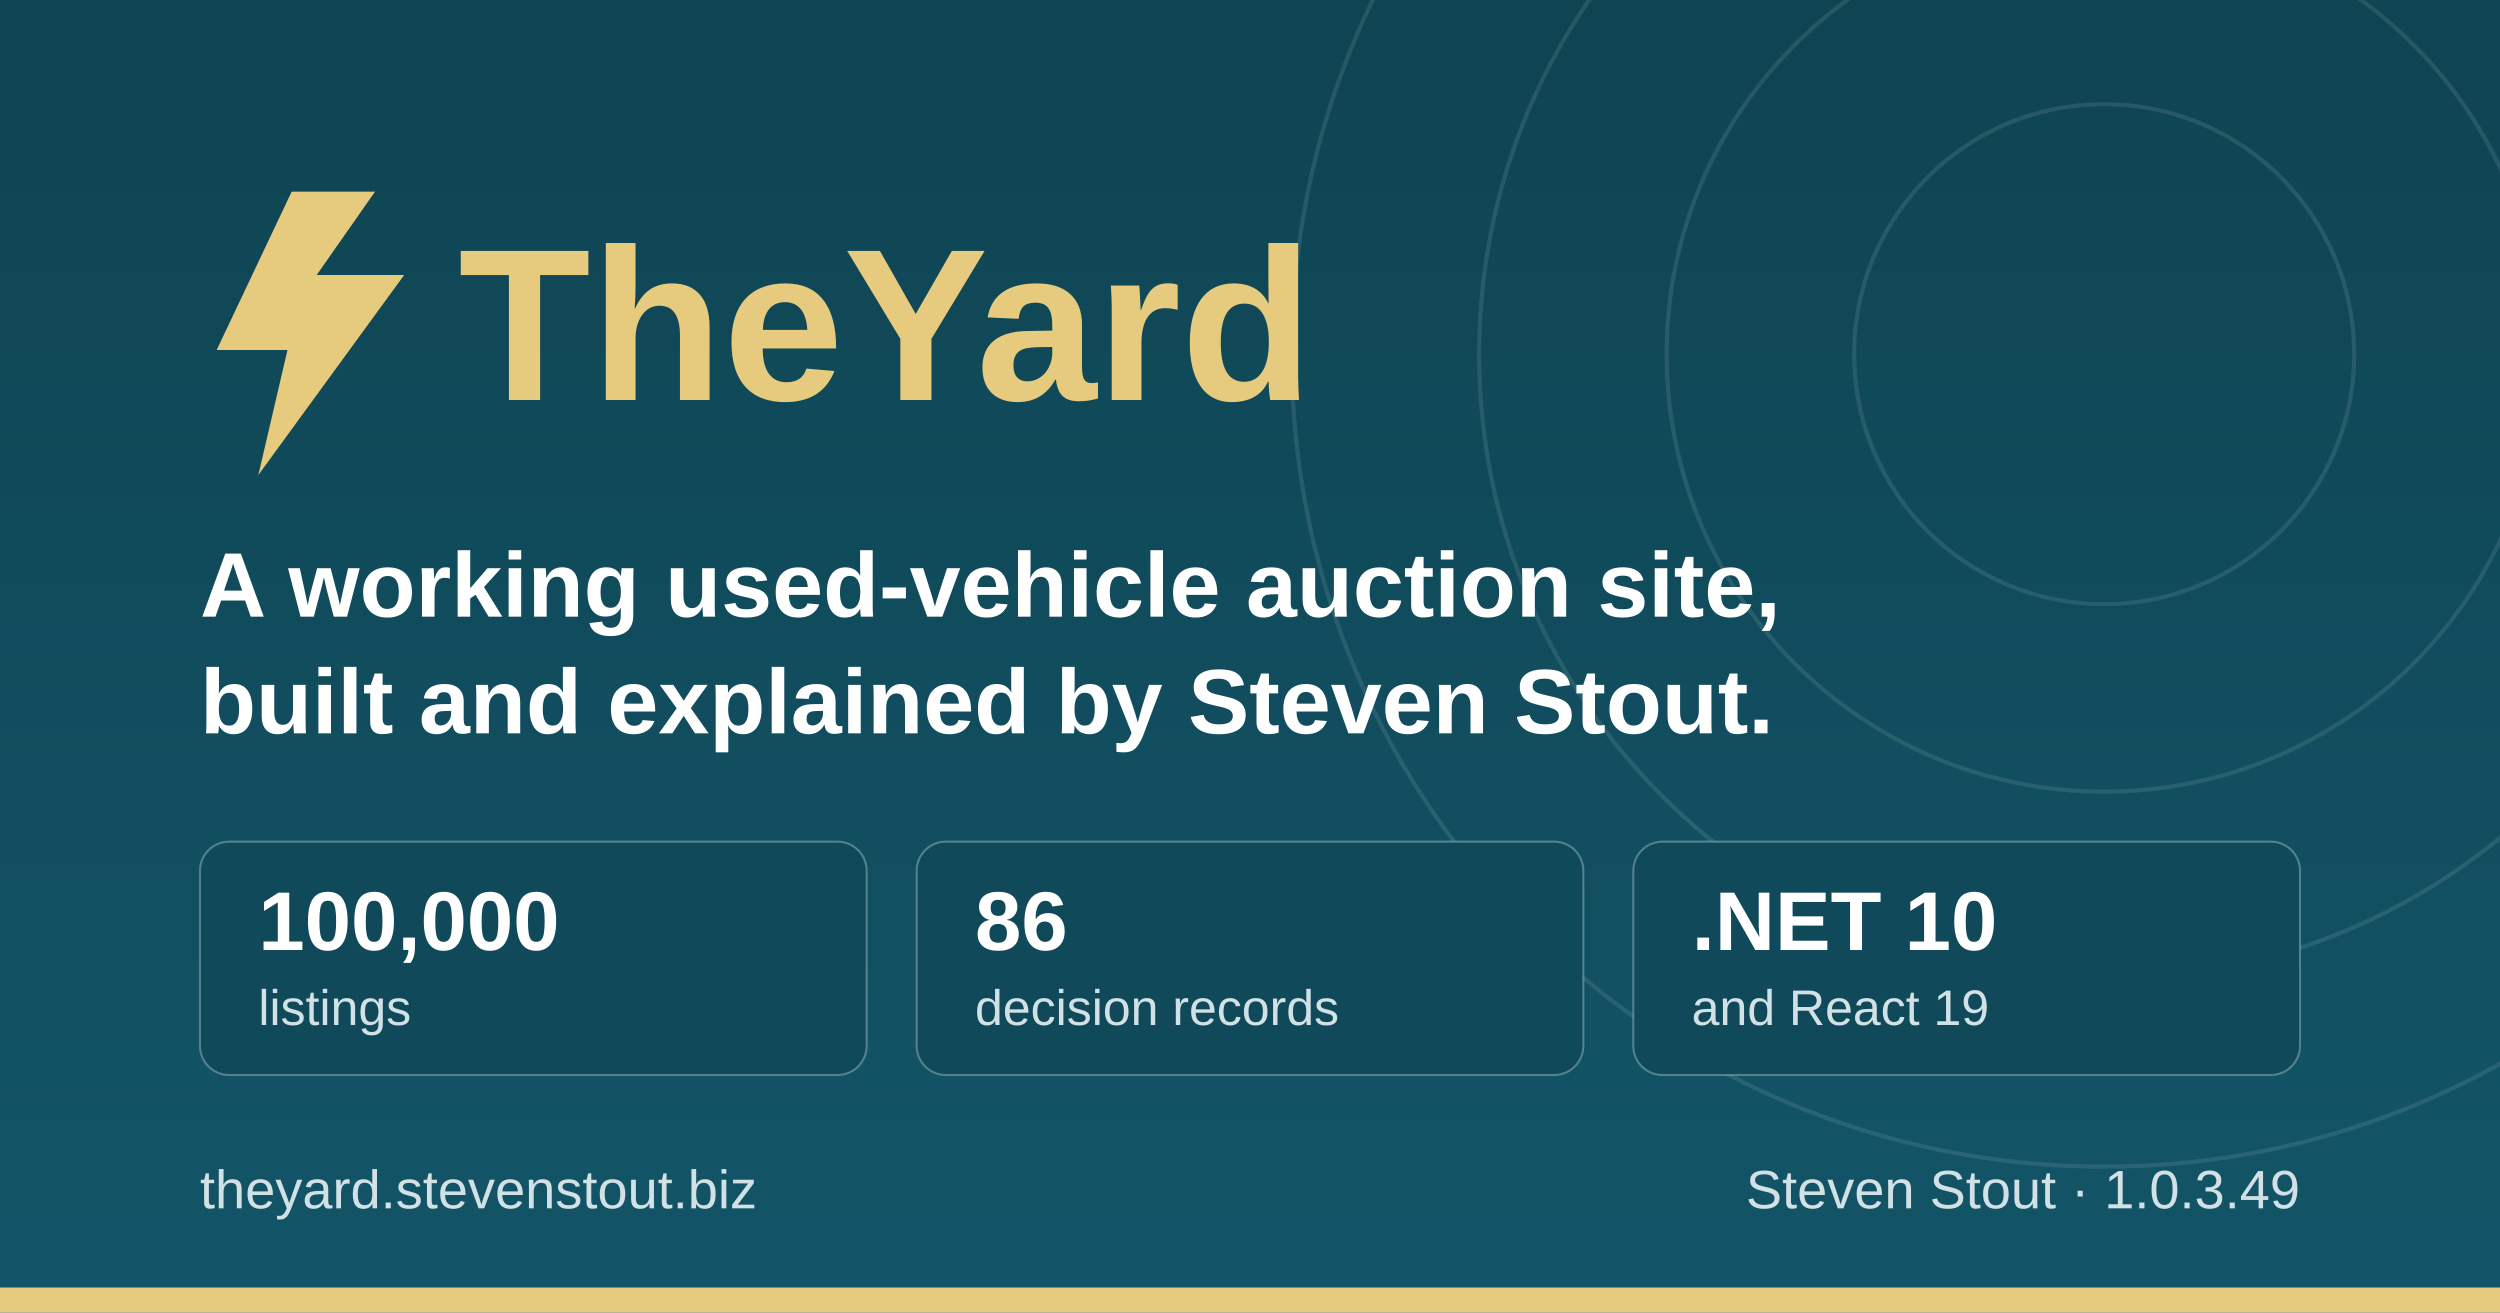
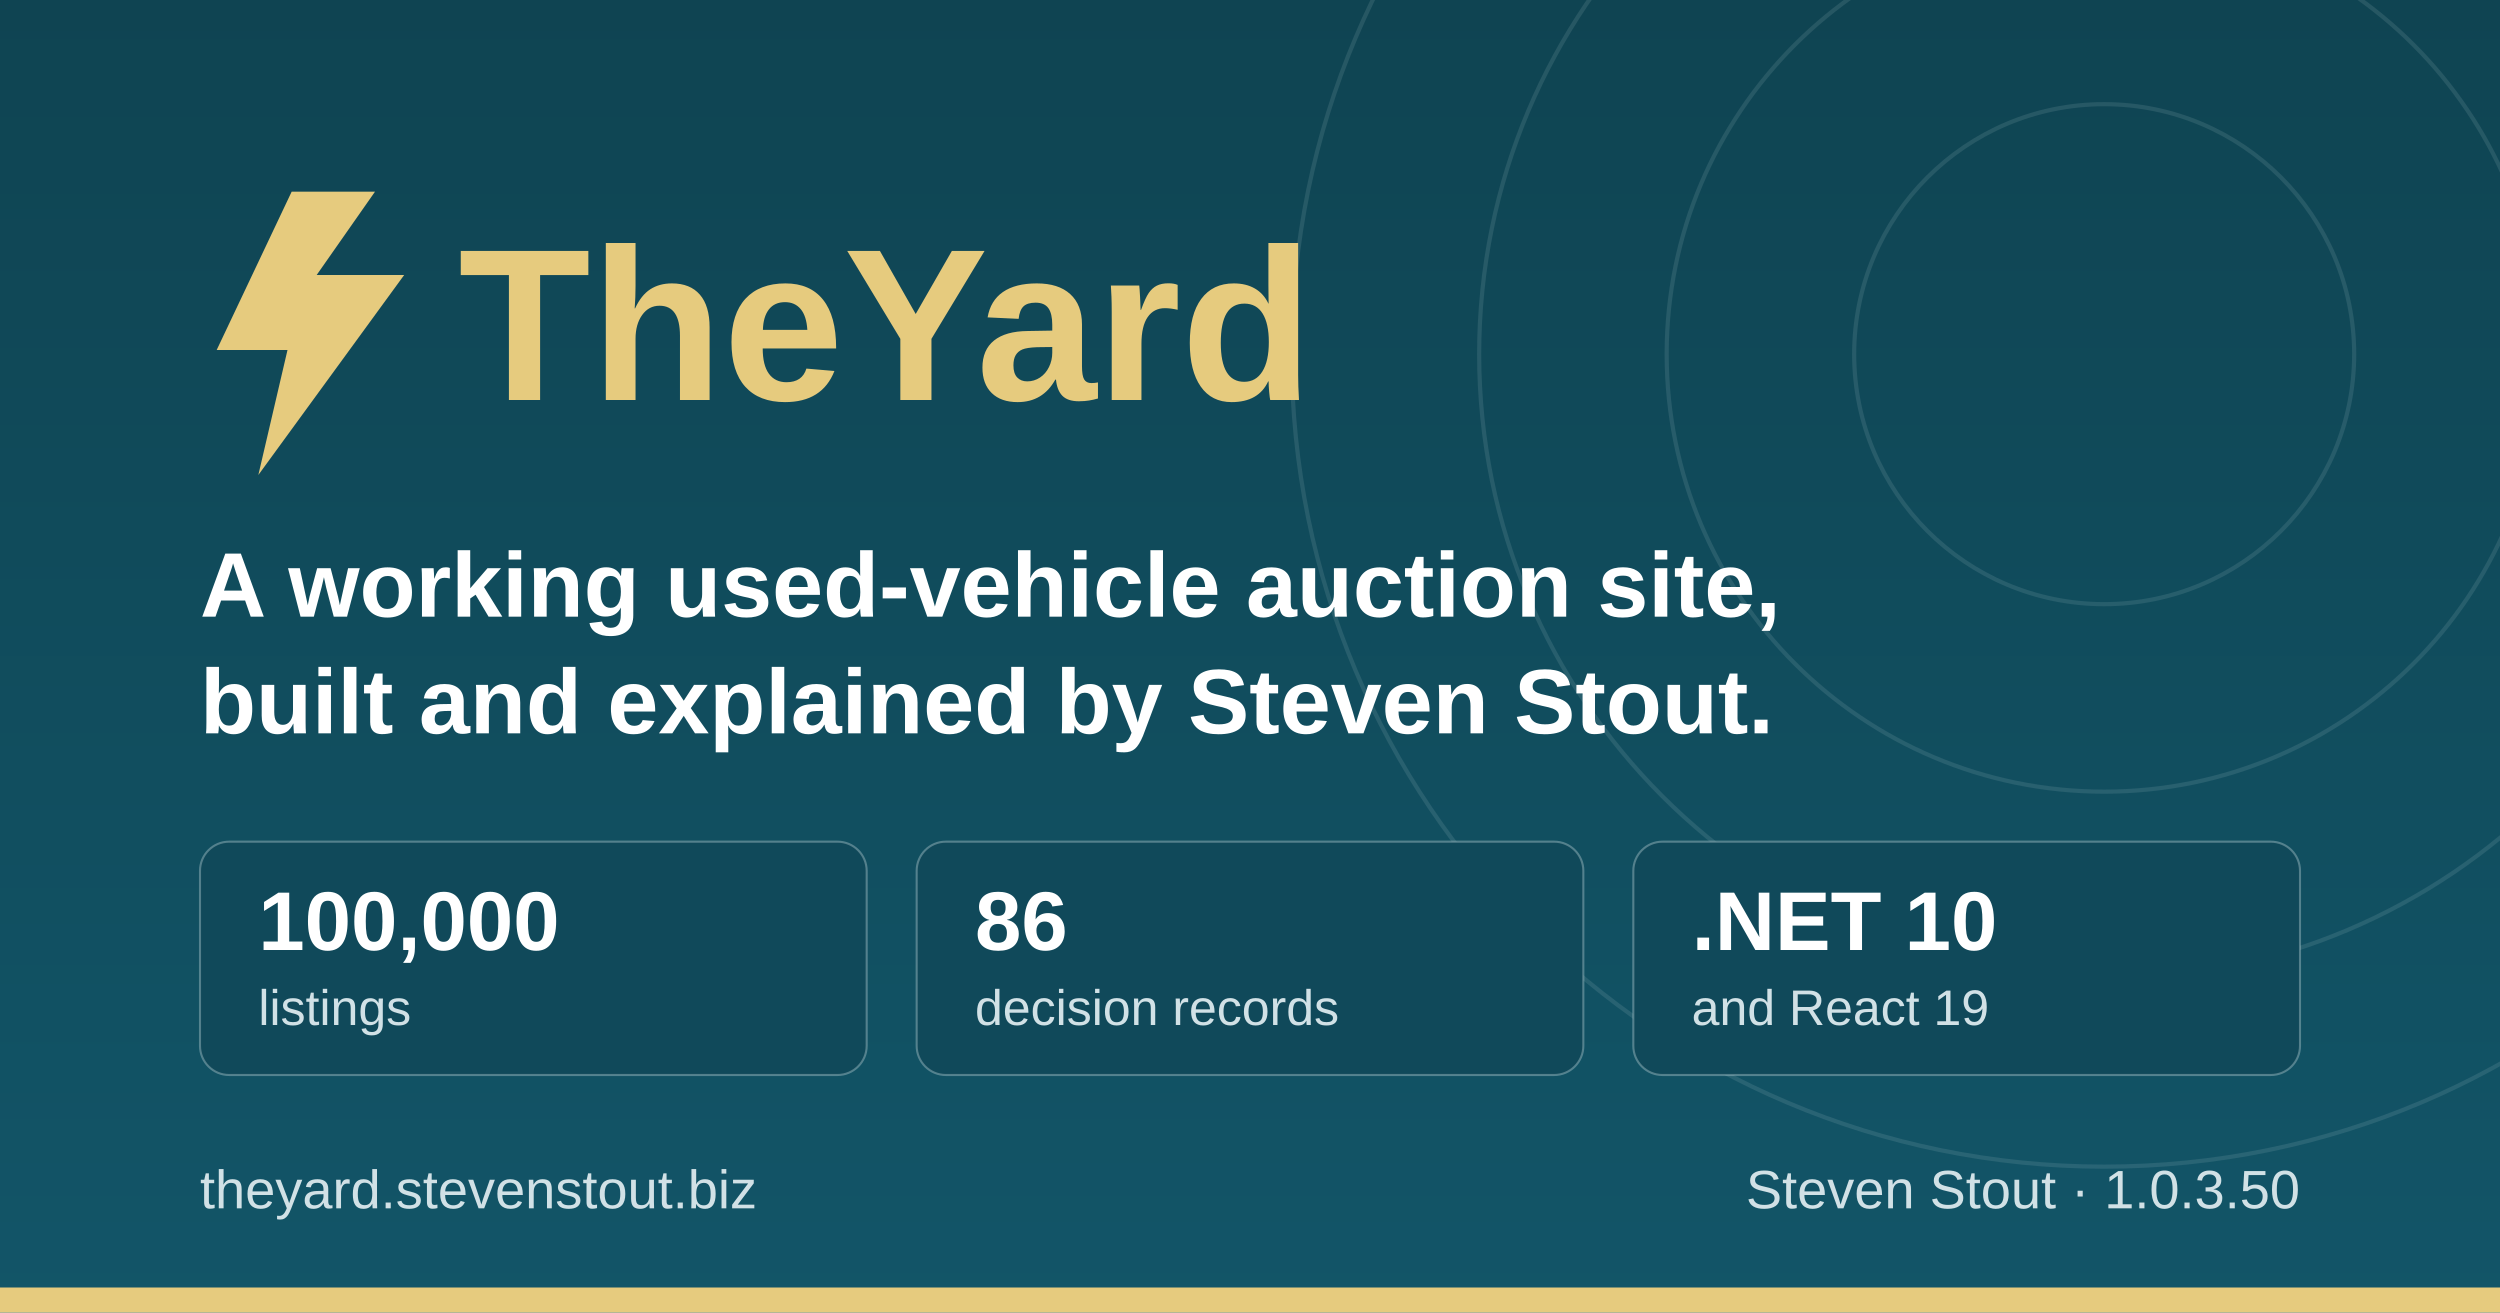
<svg xmlns="http://www.w3.org/2000/svg" width="1200" height="630" viewBox="0 0 1200 630" role="img" aria-label="TheYard, a used-vehicle auction platform, by Steven Stout">
  <defs>
    <linearGradient id="ground" x1="0" y1="0" x2="0" y2="1">
      <stop offset="0" stop-color="#0f4452" />
      <stop offset="1" stop-color="#125568" />
    </linearGradient>
  </defs>
  <rect width="1200" height="630" fill="url(#ground)" />
  <g fill="none" stroke="#d1e1e6" stroke-opacity="0.12" stroke-width="2">
    <circle cx="1010" cy="170" r="120" />
    <circle cx="1010" cy="170" r="210" />
    <circle cx="1010" cy="170" r="300" />
    <circle cx="1010" cy="170" r="390" />
  </g>
  <rect x="0" y="618" width="1200" height="12" fill="#e6cb7e" />
  <g transform="translate(96, 176)">
    <path d="M44 -84 L8 -8 h34 l-14 60 l70 -96 h-42 l28 -40 z" fill="#e6cb7e" />
    <text x="124" y="16" font-family="IBM Plex Sans, Segoe UI, system-ui, Arial, sans-serif" font-size="104" font-weight="700" fill="#e6cb7e">TheYard</text>
  </g>
  <text x="96" y="296" font-family="IBM Plex Sans, Segoe UI, system-ui, Arial, sans-serif" font-size="44" font-weight="600" fill="#ffffff">A working used-vehicle auction site,</text>
  <text x="96" y="352" font-family="IBM Plex Sans, Segoe UI, system-ui, Arial, sans-serif" font-size="44" font-weight="600" fill="#ffffff">built and explained by Steven Stout.</text>
  <g font-family="IBM Plex Sans, Segoe UI, system-ui, Arial, sans-serif">
    <rect x="96" y="404" width="320" height="112" rx="14" fill="#10495a" stroke="#d1e1e6" stroke-opacity="0.35" />
    <text x="124" y="456" font-size="40" font-weight="700" fill="#ffffff">100,000</text>
    <text x="124" y="492" font-size="24" font-weight="500" fill="#d1e1e6">listings</text>
    <rect x="440" y="404" width="320" height="112" rx="14" fill="#10495a" stroke="#d1e1e6" stroke-opacity="0.35" />
    <text x="468" y="456" font-size="40" font-weight="700" fill="#ffffff">86</text>
    <text x="468" y="492" font-size="24" font-weight="500" fill="#d1e1e6">decision records</text>
    <rect x="784" y="404" width="320" height="112" rx="14" fill="#10495a" stroke="#d1e1e6" stroke-opacity="0.35" />
    <text x="812" y="456" font-size="40" font-weight="700" fill="#ffffff">.NET 10</text>
    <text x="812" y="492" font-size="24" font-weight="500" fill="#d1e1e6">and React 19</text>
  </g>
  <text x="96" y="580" font-family="IBM Plex Sans, Segoe UI, system-ui, Arial, sans-serif" font-size="26" font-weight="500" fill="#d1e1e6">theyard.stevenstout.biz</text>
-   <text x="1104" y="580" text-anchor="end" font-family="IBM Plex Sans, Segoe UI, system-ui, Arial, sans-serif" font-size="26" font-weight="500" fill="#d1e1e6">Steven Stout · 1.0.3.49</text>
+   <text x="1104" y="580" text-anchor="end" font-family="IBM Plex Sans, Segoe UI, system-ui, Arial, sans-serif" font-size="26" font-weight="500" fill="#d1e1e6">Steven Stout · 1.0.3.50</text>
</svg>
